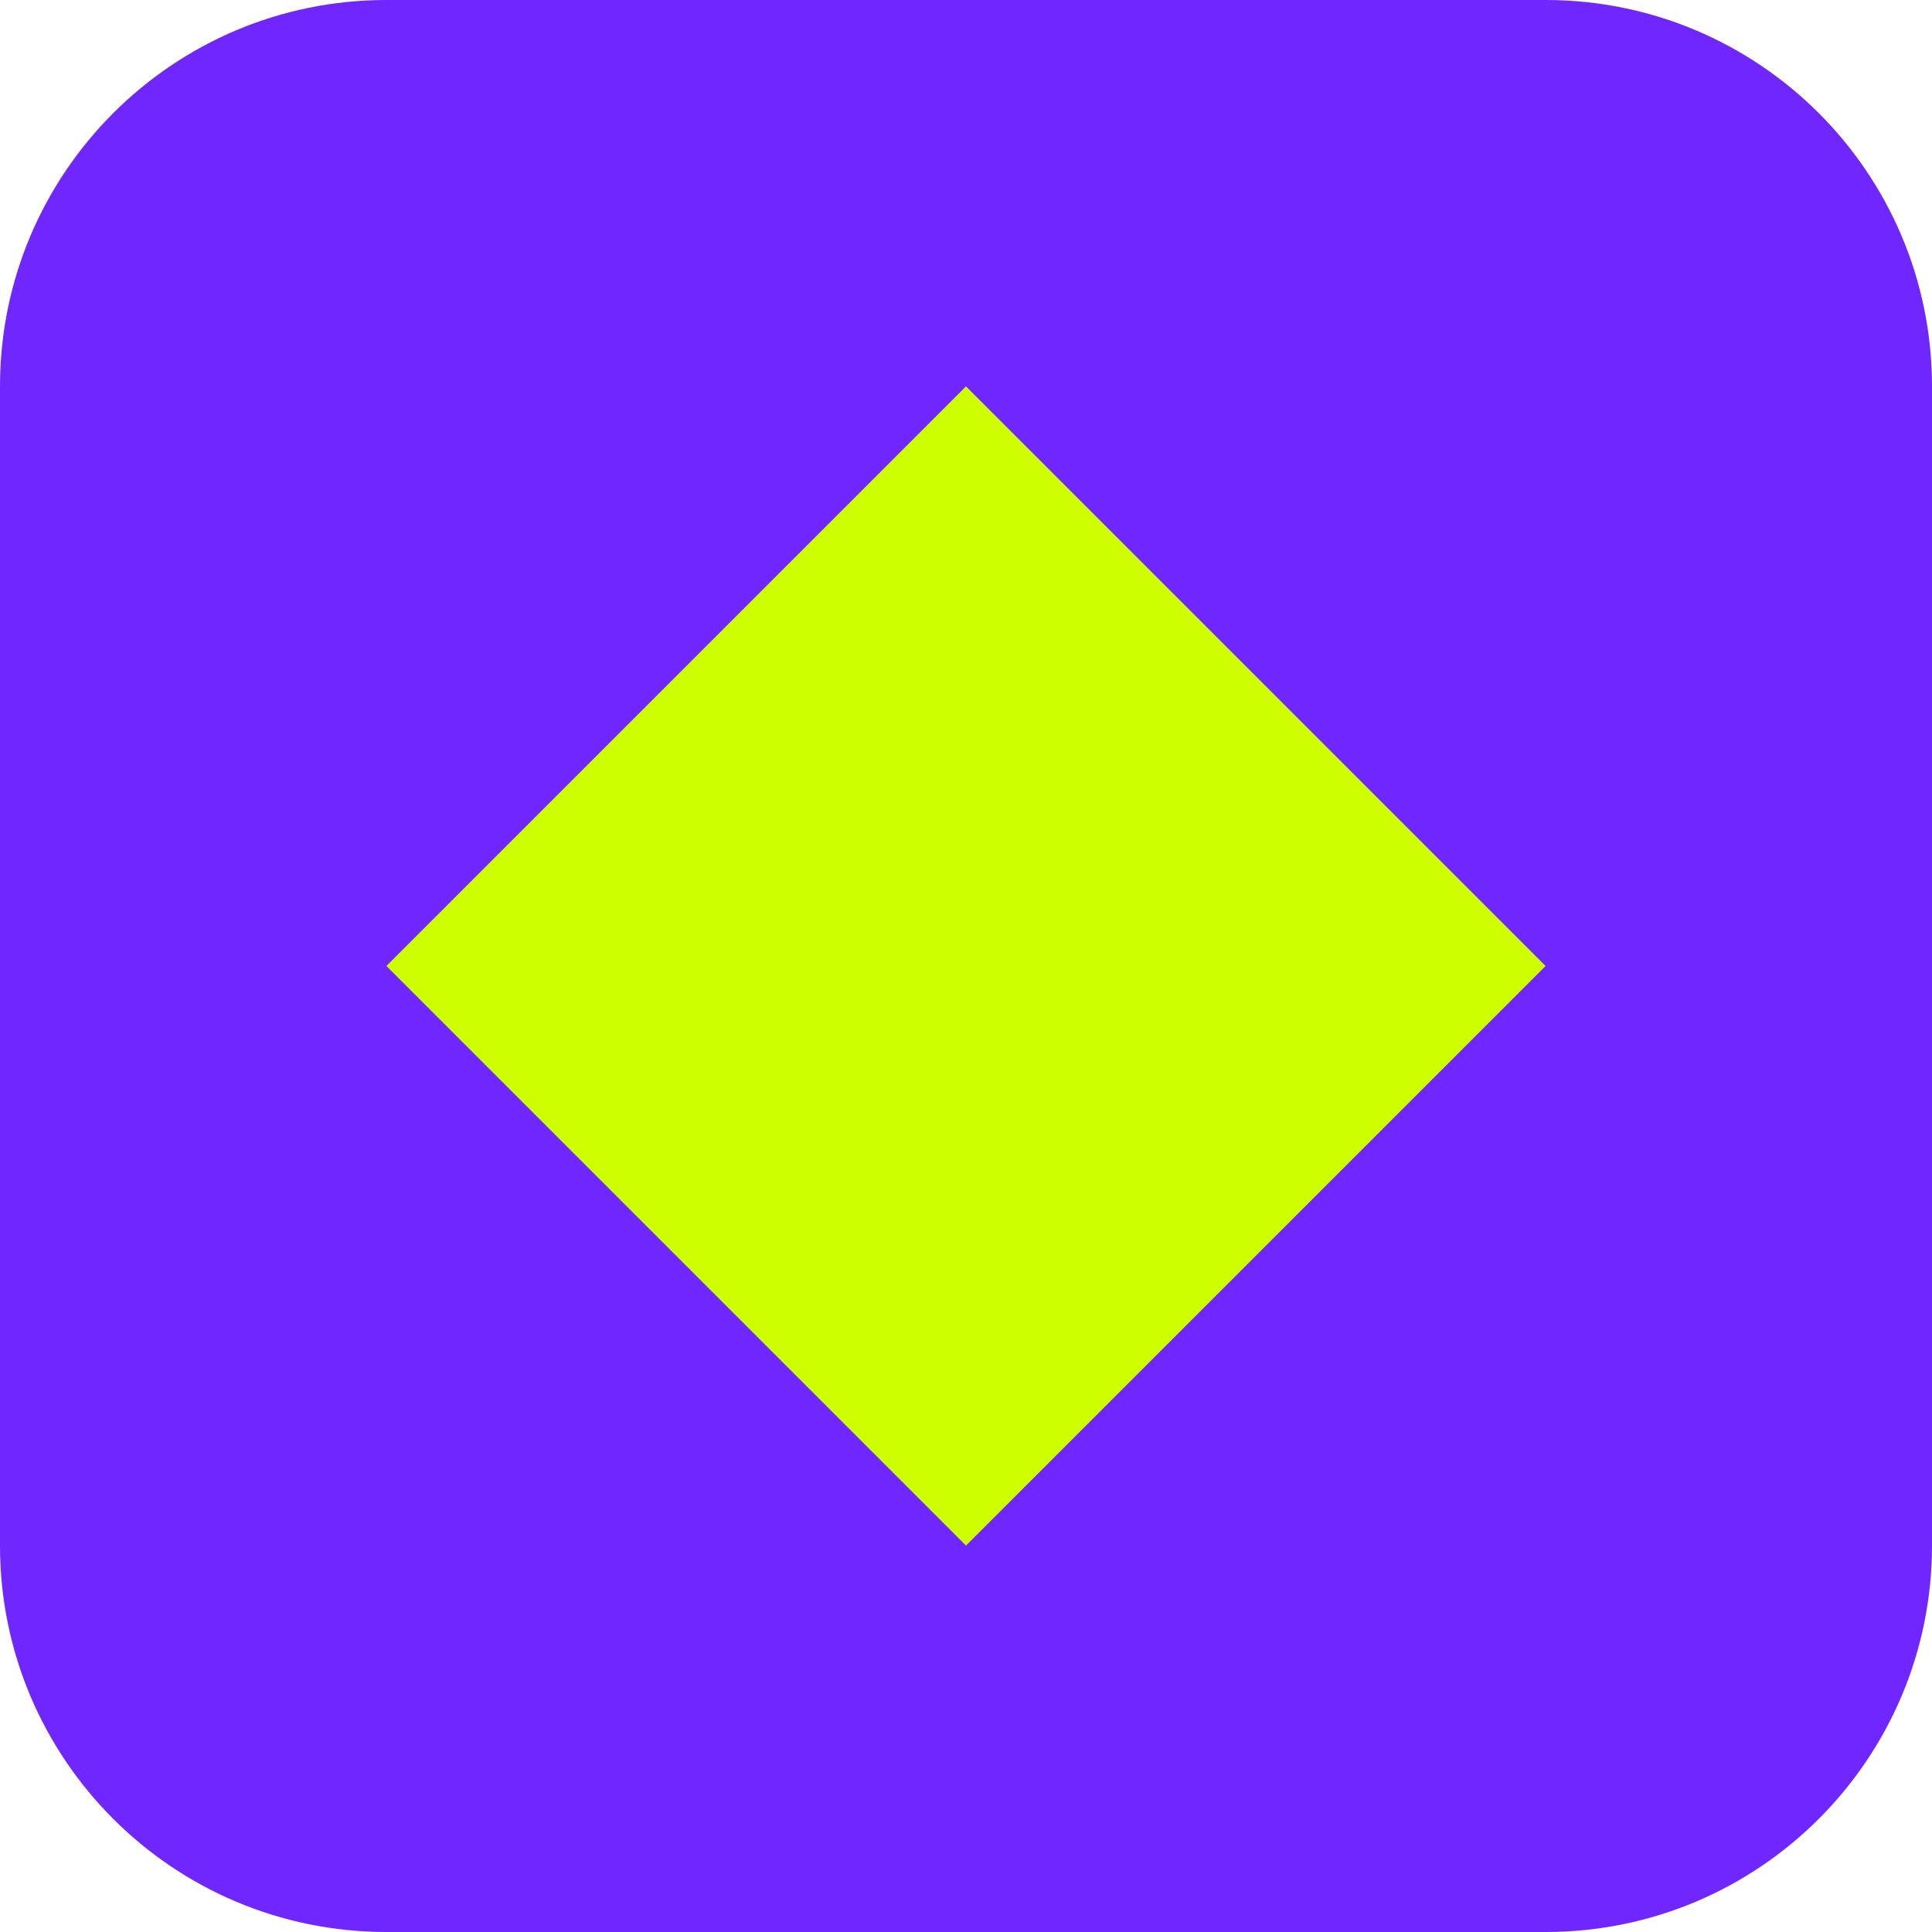
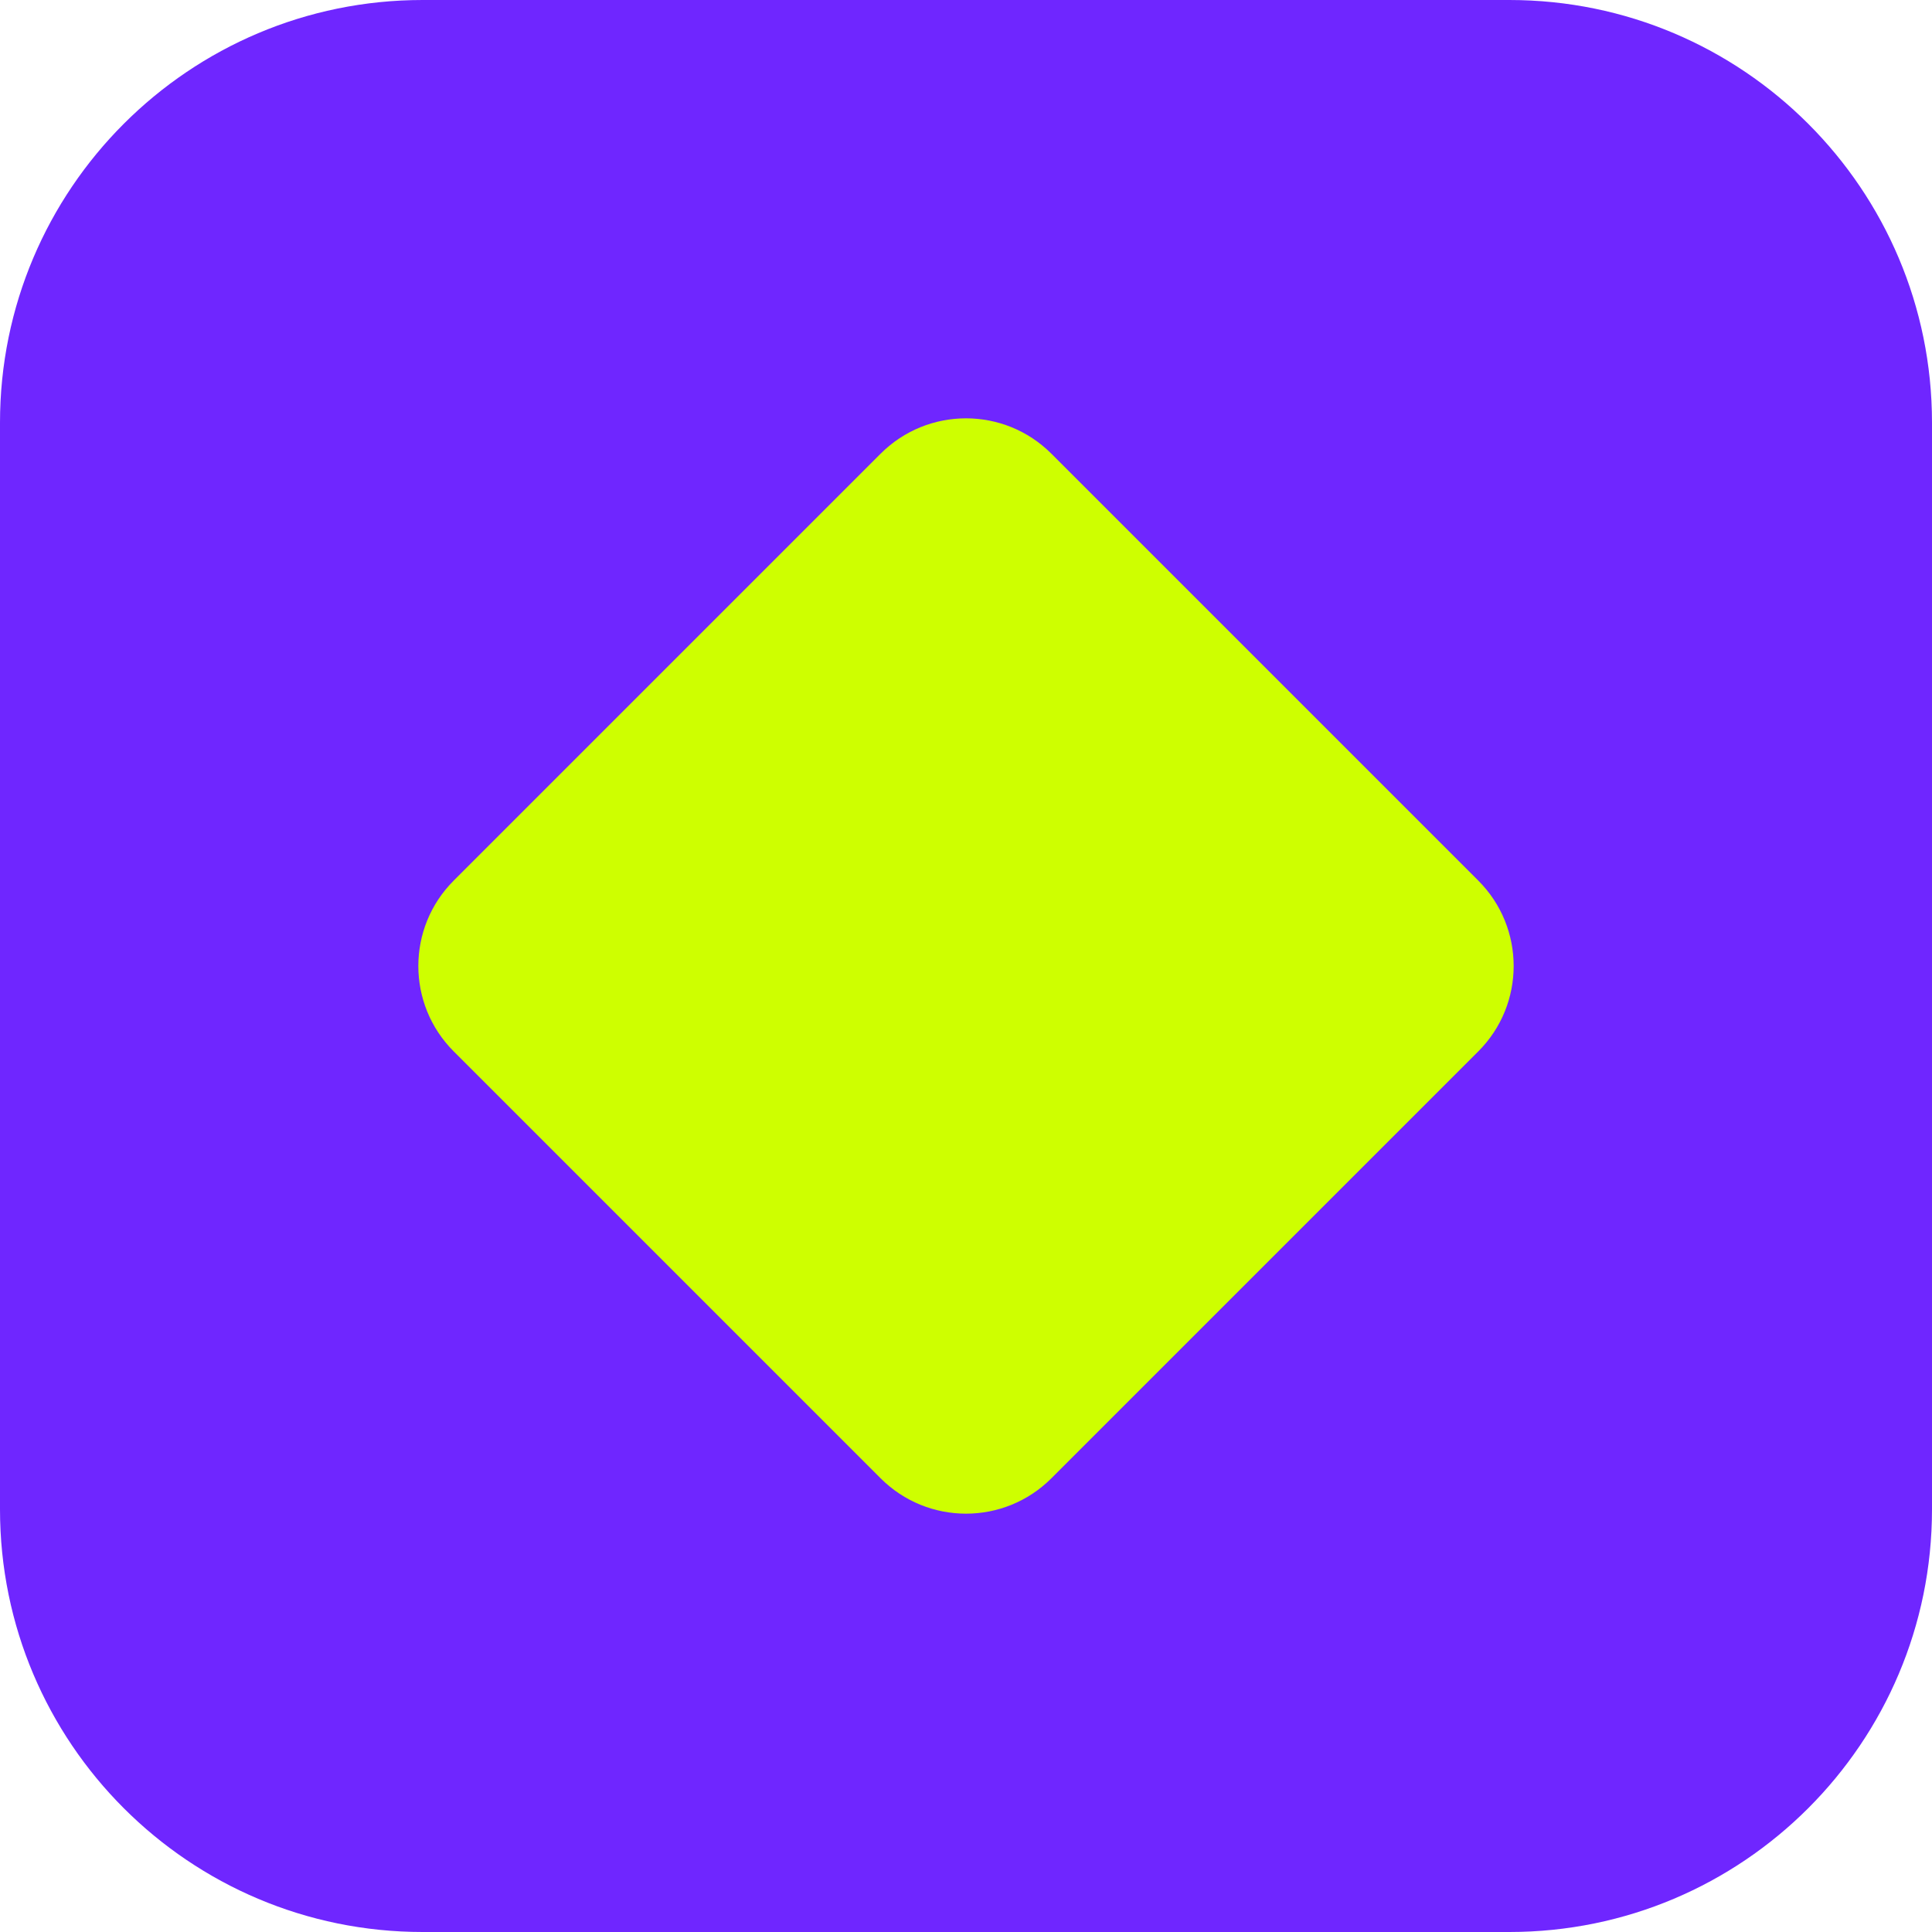
- <svg xmlns="http://www.w3.org/2000/svg" viewBox="0 0 20 20" fill="none">
-   <rect width="20" height="20" rx="4" fill="#6F26FF" />
-   <path d="M4 10 L10 4 L16 10 L10 16 Z" fill="#CEFF00" />
+ <svg xmlns="http://www.w3.org/2000/svg" viewBox="0 0 32 32" fill="none">
+   <rect width="32" height="32" rx="7" fill="#6F26FF" />
+   <rect x="9" y="9" width="14" height="14" rx="2" transform="rotate(45 16 16)" fill="#CEFF00" />
</svg>
